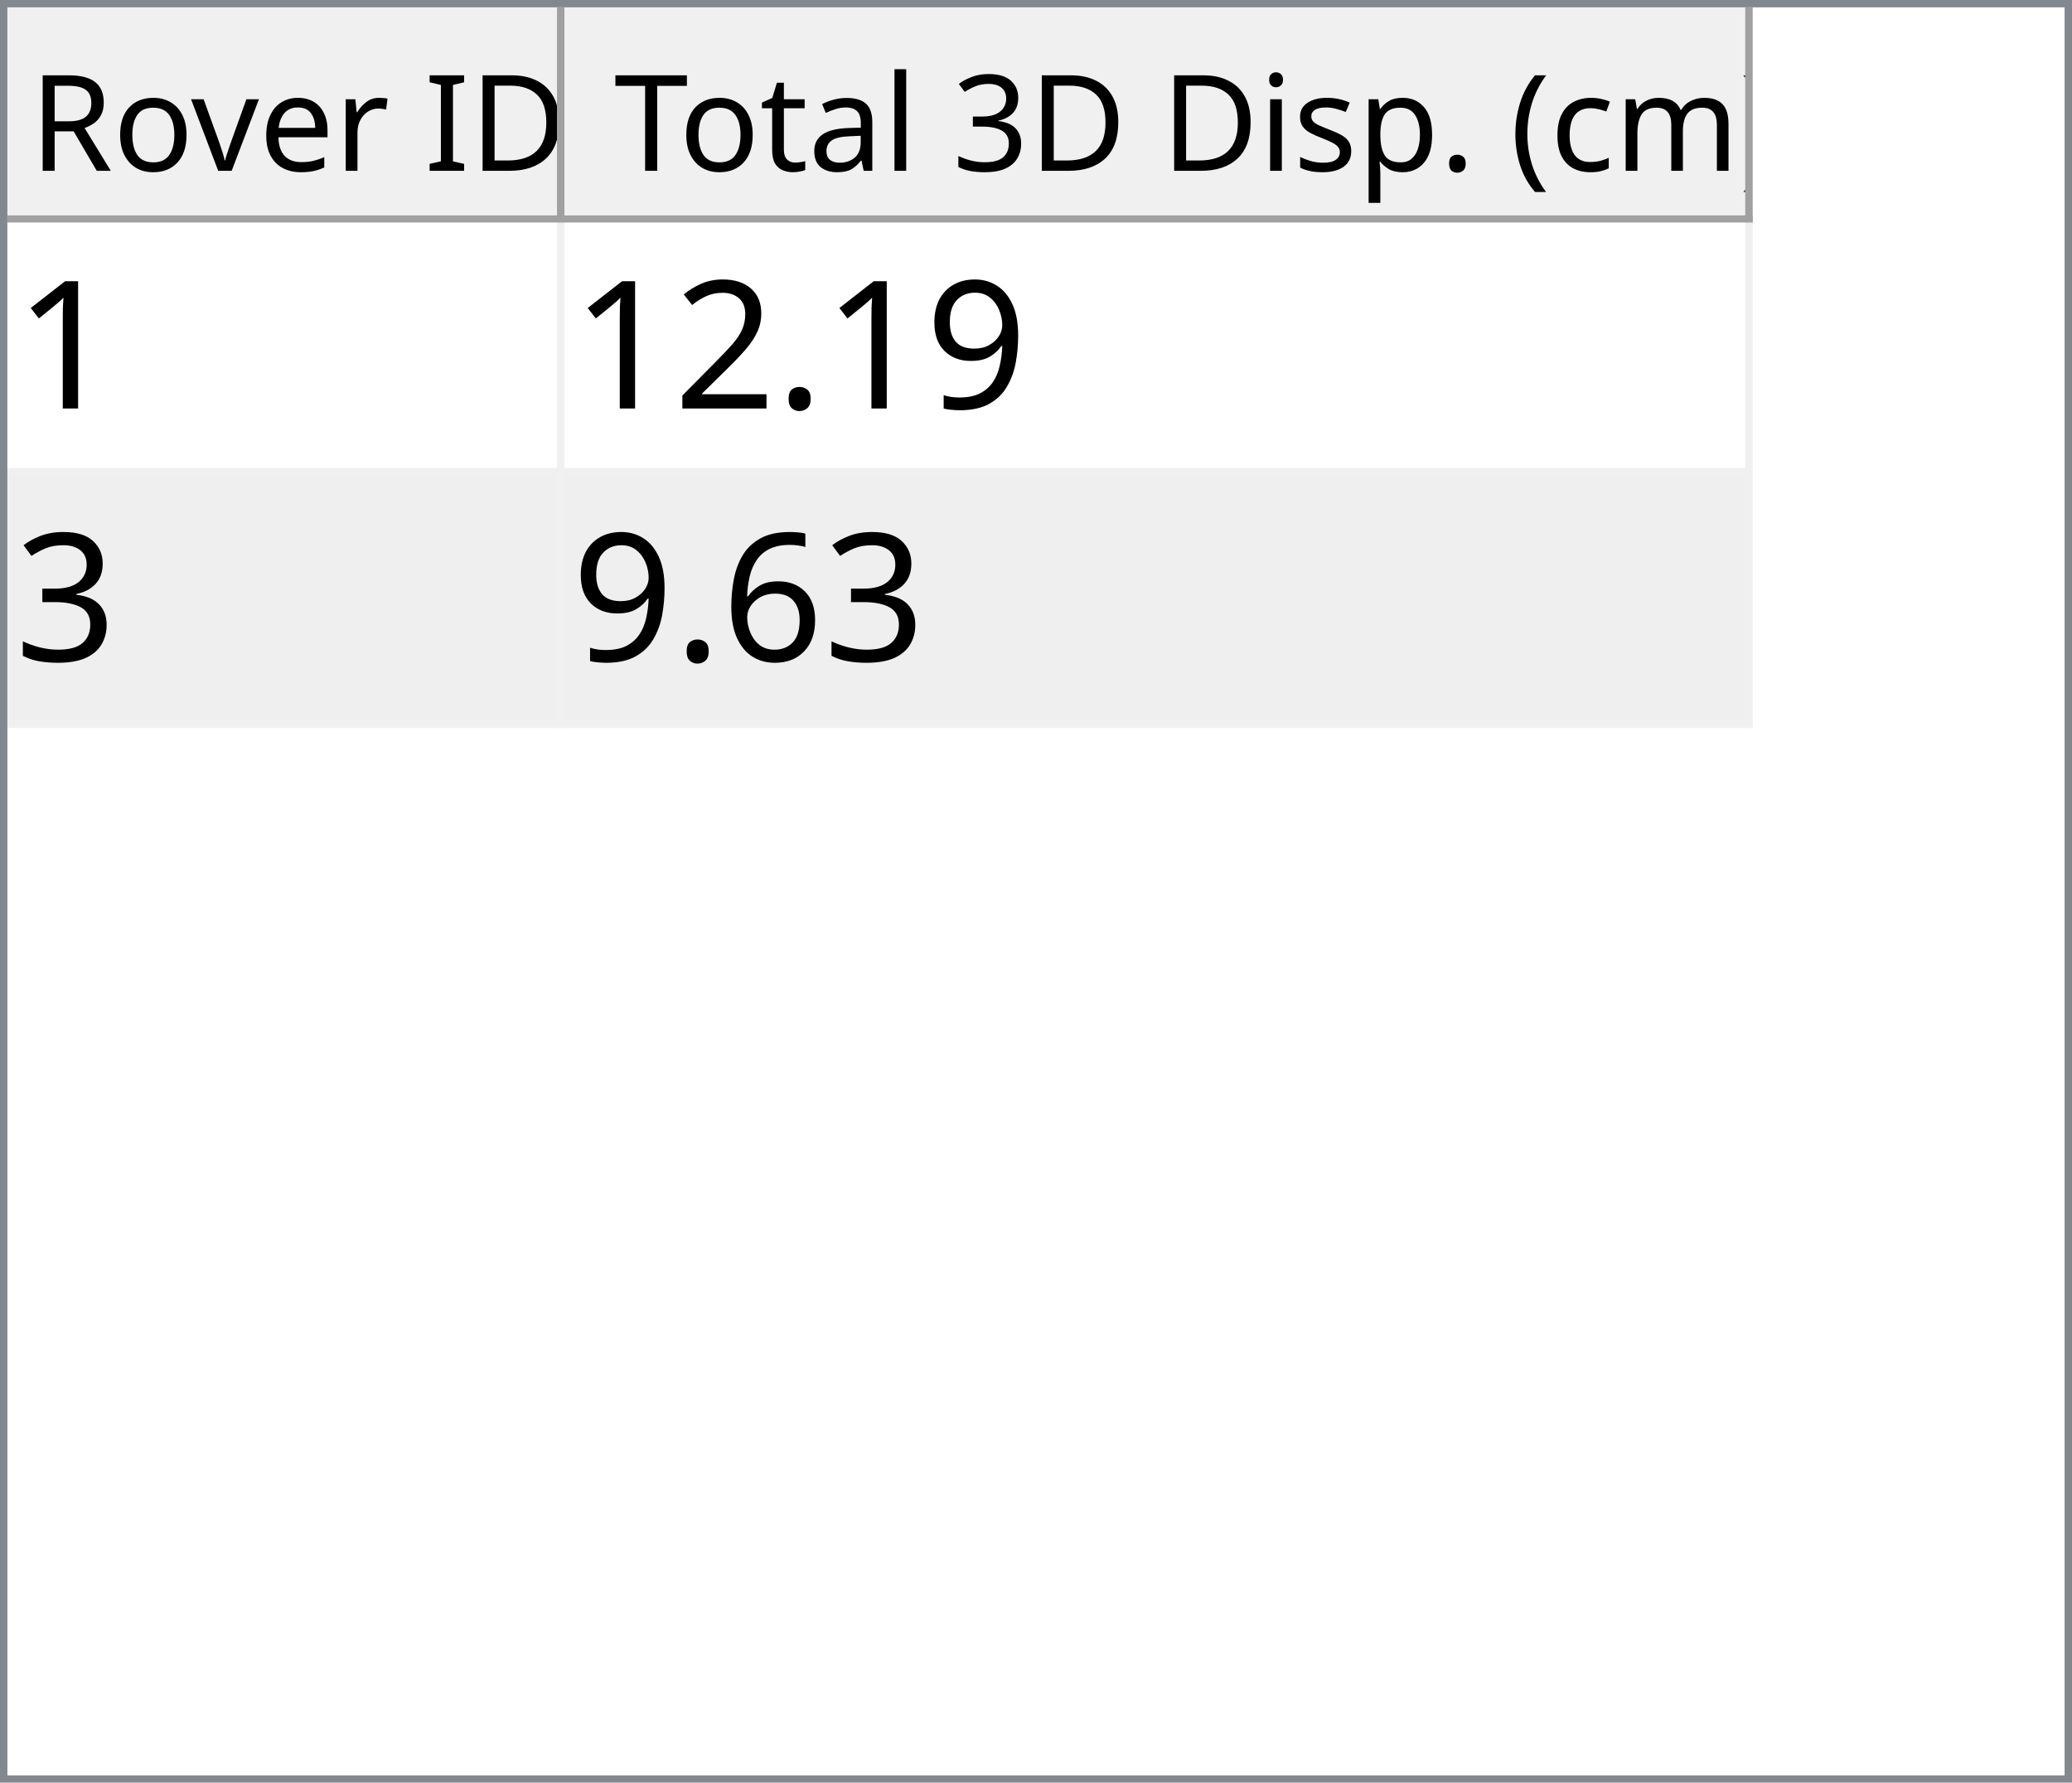
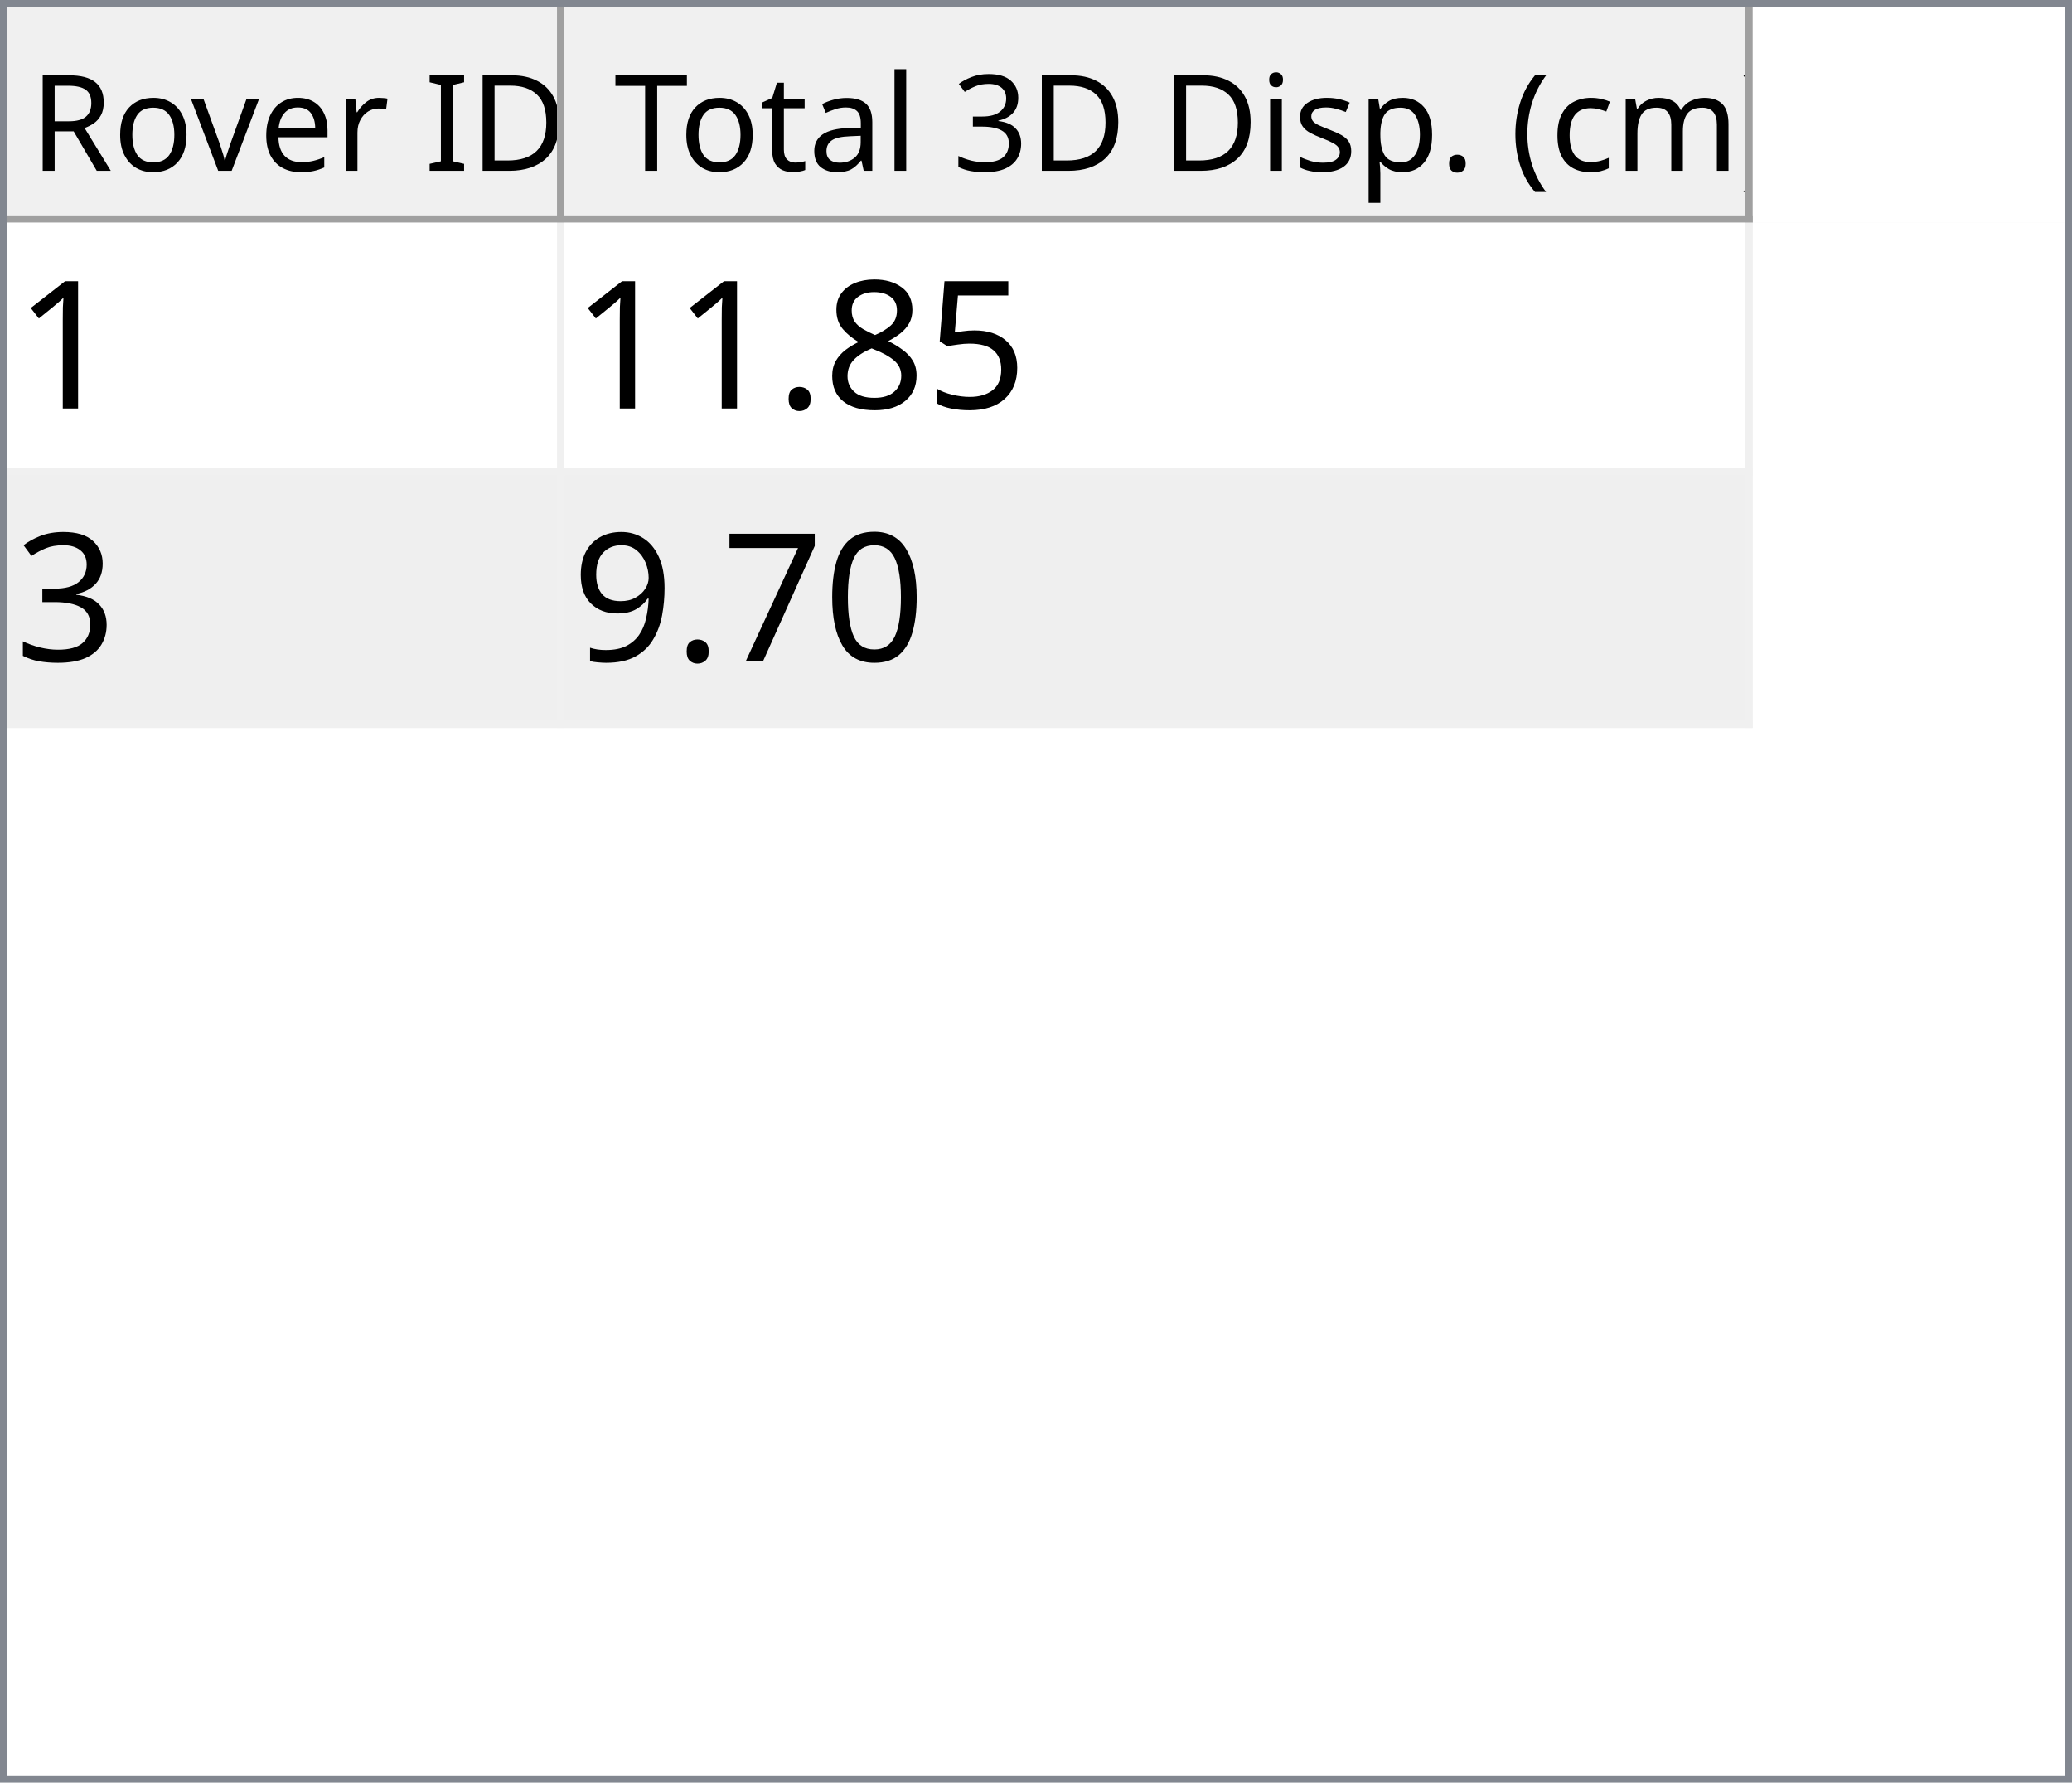
<svg xmlns="http://www.w3.org/2000/svg" style="fill-opacity:1; color-rendering:auto; color-interpolation:auto; text-rendering:auto; stroke:black; stroke-linecap:square; stroke-miterlimit:10; shape-rendering:auto; stroke-opacity:1; fill:black; stroke-dasharray:none; font-weight:normal; stroke-width:1; font-family:'Dialog'; font-style:normal; stroke-linejoin:miter; font-size:12px; stroke-dashoffset:0; image-rendering:auto;" width="279" height="240">
  <defs id="genericDefs" />
  <g>
    <defs id="defs1">
      <clipPath clipPathUnits="userSpaceOnUse" id="clipPath1">
        <path d="M0 0 L279 0 L279 240 L0 240 L0 0 Z" />
      </clipPath>
      <clipPath clipPathUnits="userSpaceOnUse" id="clipPath2">
        <path d="M0 0 L0 240 L279 240 L279 0 Z" />
      </clipPath>
      <clipPath clipPathUnits="userSpaceOnUse" id="clipPath3">
        <path d="M0 0 L0 29 L277 29 L277 0 Z" />
      </clipPath>
      <clipPath clipPathUnits="userSpaceOnUse" id="clipPath4">
        <path d="M0 0 L0 29 L75 29 L75 0 Z" />
      </clipPath>
      <clipPath clipPathUnits="userSpaceOnUse" id="clipPath5">
        <path d="M1 1 L1 28 L74 28 L74 1 Z" />
      </clipPath>
      <clipPath clipPathUnits="userSpaceOnUse" id="clipPath6">
        <path d="M0 0 L0 27 L73 27 L73 0 Z" />
      </clipPath>
      <clipPath clipPathUnits="userSpaceOnUse" id="clipPath7">
        <path d="M-0.5 -0.5 L-0.5 28.5 L74.5 28.5 L74.5 -0.5 Z" />
      </clipPath>
      <clipPath clipPathUnits="userSpaceOnUse" id="clipPath8">
        <path d="M0 0 L0 29 L160 29 L160 0 Z" />
      </clipPath>
      <clipPath clipPathUnits="userSpaceOnUse" id="clipPath9">
        <path d="M1 1 L1 28 L159 28 L159 1 Z" />
      </clipPath>
      <clipPath clipPathUnits="userSpaceOnUse" id="clipPath10">
        <path d="M0 0 L0 27 L158 27 L158 0 Z" />
      </clipPath>
      <clipPath clipPathUnits="userSpaceOnUse" id="clipPath11">
        <path d="M-0.5 -0.5 L-0.5 28.5 L159.5 28.5 L159.5 -0.5 Z" />
      </clipPath>
      <clipPath clipPathUnits="userSpaceOnUse" id="clipPath12">
        <path d="M0 0 L0 209 L277 209 L277 0 Z" />
      </clipPath>
      <clipPath clipPathUnits="userSpaceOnUse" id="clipPath13">
        <path d="M0 0 L0 68 L235 68 L235 0 Z" />
      </clipPath>
      <clipPath clipPathUnits="userSpaceOnUse" id="clipPath14">
        <path d="M-0.5 -0.5 L-0.5 67.5 L234.5 67.5 L234.5 -0.5 Z" />
      </clipPath>
      <clipPath clipPathUnits="userSpaceOnUse" id="clipPath15">
        <path d="M0 0 L0 33 L74 33 L74 0 Z" />
      </clipPath>
      <clipPath clipPathUnits="userSpaceOnUse" id="clipPath16">
        <path d="M0 0 L0 33 L159 33 L159 0 Z" />
      </clipPath>
      <font horiz-adv-x="64.551" id="font1">
        <font-face ascent="107.91" descent="25.098" units-per-em="100" style="font-style:normal; font-family:Segoe UI; font-weight:normal;" />
        <missing-glyph horiz-adv-x="64.551" d="M8.109 0 L8.109 68.266 L56.453 68.266 L56.453 0 L8.109 0 ZM15.328 7.234 L49.219 7.234 L49.219 61.031 L15.328 61.031 L15.328 7.234 Z" />
        <glyph unicode="D" horiz-adv-x="70.117" d="M9.188 0 L9.188 70.016 L28.516 70.016 Q65.531 70.016 65.531 35.891 Q65.531 19.672 55.25 9.836 Q44.969 0 27.734 0 L9.188 0 ZM17.391 62.594 L17.391 7.422 L27.828 7.422 Q41.609 7.422 49.273 14.797 Q56.938 22.172 56.938 35.688 Q56.938 62.594 28.328 62.594 L17.391 62.594 Z" />
        <glyph unicode="I" horiz-adv-x="26.611" d="M17.391 0 L9.188 0 L9.188 70.016 L17.391 70.016 L17.391 0 Z" />
        <glyph unicode=" " horiz-adv-x="27.393" d="" />
        <glyph unicode="r" horiz-adv-x="34.766" d="M34.188 41.891 Q32.078 43.5 28.125 43.5 Q23 43.5 19.555 38.672 Q16.109 33.844 16.109 25.484 L16.109 0 L8.109 0 L8.109 50 L16.109 50 L16.109 39.703 L16.312 39.703 Q18.016 44.969 21.531 47.922 Q25.047 50.875 29.391 50.875 Q32.516 50.875 34.188 50.203 L34.188 41.891 Z" />
        <glyph unicode="e" horiz-adv-x="52.295" d="M48.297 23 L12.984 23 Q13.188 14.656 17.484 10.109 Q21.781 5.562 29.297 5.562 Q37.75 5.562 44.828 11.141 L44.828 3.609 Q38.234 -1.172 27.391 -1.172 Q16.797 -1.172 10.742 5.641 Q4.688 12.453 4.688 24.812 Q4.688 36.469 11.305 43.82 Q17.922 51.172 27.734 51.172 Q37.547 51.172 42.922 44.828 Q48.297 38.484 48.297 27.203 L48.297 23 ZM40.094 29.781 Q40.047 36.719 36.75 40.578 Q33.453 44.438 27.594 44.438 Q21.922 44.438 17.969 40.383 Q14.016 36.328 13.094 29.781 L40.094 29.781 Z" />
        <glyph unicode="v" horiz-adv-x="47.9" d="M47.406 50 L27.484 0 L19.625 0 L0.688 50 L9.469 50 L22.172 13.672 Q23.578 9.672 23.922 6.688 L24.125 6.688 Q24.609 10.453 25.688 13.484 L38.969 50 L47.406 50 Z" />
        <glyph unicode="o" horiz-adv-x="58.594" d="M29 -1.172 Q17.922 -1.172 11.305 5.836 Q4.688 12.844 4.688 24.422 Q4.688 37.016 11.57 44.094 Q18.453 51.172 30.172 51.172 Q41.359 51.172 47.633 44.289 Q53.906 37.406 53.906 25.203 Q53.906 13.234 47.141 6.031 Q40.375 -1.172 29 -1.172 ZM29.594 44.438 Q21.875 44.438 17.383 39.188 Q12.891 33.938 12.891 24.703 Q12.891 15.828 17.43 10.695 Q21.969 5.562 29.594 5.562 Q37.359 5.562 41.531 10.594 Q45.703 15.625 45.703 24.906 Q45.703 34.281 41.531 39.359 Q37.359 44.438 29.594 44.438 Z" />
        <glyph unicode="R" horiz-adv-x="59.814" d="M59.375 0 L49.609 0 L37.891 19.625 Q36.281 22.359 34.766 24.289 Q33.25 26.219 31.664 27.438 Q30.078 28.656 28.25 29.219 Q26.422 29.781 24.125 29.781 L17.391 29.781 L17.391 0 L9.188 0 L9.188 70.016 L30.078 70.016 Q34.672 70.016 38.555 68.867 Q42.438 67.719 45.289 65.375 Q48.141 63.031 49.758 59.547 Q51.375 56.062 51.375 51.375 Q51.375 47.703 50.273 44.656 Q49.172 41.609 47.148 39.211 Q45.125 36.812 42.266 35.133 Q39.406 33.453 35.844 32.516 L35.844 32.328 Q37.594 31.547 38.891 30.547 Q40.188 29.547 41.359 28.18 Q42.531 26.812 43.68 25.078 Q44.828 23.344 46.234 21.047 L59.375 0 ZM17.391 62.594 L17.391 37.203 L28.516 37.203 Q31.594 37.203 34.203 38.133 Q36.812 39.062 38.719 40.797 Q40.625 42.531 41.703 45.047 Q42.781 47.562 42.781 50.688 Q42.781 56.297 39.141 59.445 Q35.5 62.594 28.609 62.594 L17.391 62.594 Z" />
        <glyph unicode=")" horiz-adv-x="30.176" d="M8.297 -15.922 L1.172 -15.922 Q16.406 2.344 16.406 26.812 Q16.406 51.469 1.078 70.016 L8.297 70.016 Q23.531 52.156 23.531 26.703 Q23.531 1.375 8.297 -15.922 Z" />
        <glyph unicode="m" horiz-adv-x="86.133" d="M79.109 0 L71.094 0 L71.094 28.719 Q71.094 37.016 68.531 40.727 Q65.969 44.438 59.906 44.438 Q54.781 44.438 51.195 39.75 Q47.609 35.062 47.609 28.516 L47.609 0 L39.594 0 L39.594 29.688 Q39.594 44.438 28.219 44.438 Q22.953 44.438 19.531 40.016 Q16.109 35.594 16.109 28.516 L16.109 0 L8.109 0 L8.109 50 L16.109 50 L16.109 42.094 L16.312 42.094 Q21.625 51.172 31.844 51.172 Q36.969 51.172 40.773 48.312 Q44.578 45.453 46 40.828 Q51.562 51.172 62.594 51.172 Q79.109 51.172 79.109 30.812 L79.109 0 Z" />
        <glyph unicode="c" horiz-adv-x="46.191" d="M42.188 2.297 Q36.422 -1.172 28.516 -1.172 Q17.828 -1.172 11.258 5.789 Q4.688 12.75 4.688 23.828 Q4.688 36.188 11.766 43.68 Q18.844 51.172 30.672 51.172 Q37.25 51.172 42.281 48.734 L42.281 40.531 Q36.719 44.438 30.375 44.438 Q22.703 44.438 17.797 38.945 Q12.891 33.453 12.891 24.516 Q12.891 15.719 17.508 10.641 Q22.125 5.562 29.891 5.562 Q36.422 5.562 42.188 9.906 L42.188 2.297 Z" />
        <glyph unicode="(" horiz-adv-x="30.176" d="M29.109 -15.922 L21.969 -15.922 Q6.844 1.375 6.844 26.703 Q6.844 52.156 21.969 70.016 L29.203 70.016 Q13.875 51.469 13.875 26.812 Q13.875 2.344 29.109 -15.922 Z" />
        <glyph unicode="." horiz-adv-x="21.68" d="M10.891 -1.078 Q8.641 -1.078 7.055 0.539 Q5.469 2.156 5.469 4.391 Q5.469 6.641 7.055 8.273 Q8.641 9.906 10.891 9.906 Q13.188 9.906 14.797 8.273 Q16.406 6.641 16.406 4.391 Q16.406 2.156 14.797 0.539 Q13.188 -1.078 10.891 -1.078 Z" />
        <glyph unicode="p" horiz-adv-x="58.789" d="M16.312 7.234 L16.109 7.234 L16.109 -23 L8.109 -23 L8.109 50 L16.109 50 L16.109 41.219 L16.312 41.219 Q22.219 51.172 33.594 51.172 Q43.266 51.172 48.688 44.461 Q54.109 37.75 54.109 26.469 Q54.109 13.922 48 6.375 Q41.891 -1.172 31.297 -1.172 Q21.578 -1.172 16.312 7.234 ZM16.109 27.391 L16.109 20.406 Q16.109 14.203 20.141 9.883 Q24.172 5.562 30.375 5.562 Q37.641 5.562 41.773 11.133 Q45.906 16.703 45.906 26.609 Q45.906 34.969 42.047 39.703 Q38.188 44.438 31.594 44.438 Q24.609 44.438 20.359 39.578 Q16.109 34.719 16.109 27.391 Z" />
        <glyph unicode="s" horiz-adv-x="42.432" d="M5.078 1.812 L5.078 10.406 Q11.625 5.562 19.484 5.562 Q30.031 5.562 30.031 12.594 Q30.031 14.594 29.125 15.992 Q28.219 17.391 26.68 18.461 Q25.141 19.531 23.07 20.383 Q21 21.234 18.609 22.172 Q15.281 23.484 12.766 24.828 Q10.25 26.172 8.57 27.859 Q6.891 29.547 6.031 31.695 Q5.172 33.844 5.172 36.719 Q5.172 40.234 6.789 42.945 Q8.406 45.656 11.086 47.484 Q13.766 49.312 17.211 50.242 Q20.656 51.172 24.312 51.172 Q30.812 51.172 35.938 48.922 L35.938 40.828 Q30.422 44.438 23.25 44.438 Q21 44.438 19.195 43.922 Q17.391 43.406 16.094 42.477 Q14.797 41.547 14.086 40.258 Q13.375 38.969 13.375 37.406 Q13.375 35.453 14.086 34.133 Q14.797 32.812 16.164 31.789 Q17.531 30.766 19.484 29.938 Q21.438 29.109 23.922 28.125 Q27.25 26.859 29.883 25.516 Q32.516 24.172 34.375 22.484 Q36.234 20.797 37.234 18.602 Q38.234 16.406 38.234 13.375 Q38.234 9.672 36.602 6.938 Q34.969 4.203 32.234 2.398 Q29.5 0.594 25.93 -0.289 Q22.359 -1.172 18.453 -1.172 Q10.75 -1.172 5.078 1.812 Z" />
        <glyph unicode="i" horiz-adv-x="24.219" d="M12.203 62.703 Q10.062 62.703 8.547 64.164 Q7.031 65.625 7.031 67.875 Q7.031 70.125 8.547 71.609 Q10.062 73.094 12.203 73.094 Q14.406 73.094 15.945 71.609 Q17.484 70.125 17.484 67.875 Q17.484 65.719 15.945 64.211 Q14.406 62.703 12.203 62.703 ZM16.109 0 L8.109 0 L8.109 50 L16.109 50 L16.109 0 Z" />
        <glyph unicode="3" horiz-adv-x="53.906" d="M46.531 19.828 Q46.531 15.094 44.75 11.211 Q42.969 7.328 39.719 4.57 Q36.469 1.812 31.93 0.297 Q27.391 -1.219 21.922 -1.219 Q11.922 -1.219 6 2.594 L6 11.188 Q13.094 5.609 22.219 5.609 Q25.875 5.609 28.828 6.539 Q31.781 7.469 33.906 9.227 Q36.031 10.984 37.18 13.477 Q38.328 15.969 38.328 19.094 Q38.328 32.812 18.797 32.812 L12.984 32.812 L12.984 39.594 L18.5 39.594 Q35.797 39.594 35.797 52.484 Q35.797 64.406 22.609 64.406 Q15.188 64.406 8.688 59.422 L8.688 67.188 Q15.375 71.188 24.609 71.188 Q29 71.188 32.57 69.969 Q36.141 68.75 38.68 66.555 Q41.219 64.359 42.609 61.281 Q44 58.203 44 54.5 Q44 40.672 30.031 36.719 L30.031 36.531 Q33.594 36.141 36.625 34.797 Q39.656 33.453 41.852 31.305 Q44.047 29.156 45.289 26.25 Q46.531 23.344 46.531 19.828 Z" />
        <glyph unicode="l" horiz-adv-x="24.219" d="M16.109 0 L8.109 0 L8.109 74.031 L16.109 74.031 L16.109 0 Z" />
        <glyph unicode="a" horiz-adv-x="50.879" d="M43.891 0 L35.891 0 L35.891 7.812 L35.688 7.812 Q30.469 -1.172 20.312 -1.172 Q12.844 -1.172 8.617 2.781 Q4.391 6.734 4.391 13.281 Q4.391 27.297 20.906 29.594 L35.891 31.688 Q35.891 44.438 25.594 44.438 Q16.547 44.438 9.281 38.281 L9.281 46.484 Q16.656 51.172 26.266 51.172 Q43.891 51.172 43.891 32.516 L43.891 0 ZM35.891 25.297 L23.828 23.641 Q18.266 22.859 15.43 20.875 Q12.594 18.891 12.594 13.875 Q12.594 10.203 15.211 7.883 Q17.828 5.562 22.172 5.562 Q28.125 5.562 32.008 9.742 Q35.891 13.922 35.891 20.312 L35.891 25.297 Z" />
        <glyph unicode="t" horiz-adv-x="33.887" d="M31.297 0.484 Q28.469 -1.078 23.828 -1.078 Q10.688 -1.078 10.688 13.578 L10.688 43.172 L2.094 43.172 L2.094 50 L10.688 50 L10.688 62.203 L18.703 64.797 L18.703 50 L31.297 50 L31.297 43.172 L18.703 43.172 L18.703 14.984 Q18.703 9.969 20.414 7.82 Q22.125 5.672 26.078 5.672 Q29.109 5.672 31.297 7.328 L31.297 0.484 Z" />
        <glyph unicode="T" horiz-adv-x="52.393" d="M50.594 62.594 L30.375 62.594 L30.375 0 L22.172 0 L22.172 62.594 L2 62.594 L2 70.016 L50.594 70.016 L50.594 62.594 Z" />
      </font>
      <font horiz-adv-x="75.0" id="font2">
        <font-face ascent="100.537" descent="21.973" units-per-em="100" style="font-style:normal; font-family:sans-serif; font-weight:normal;" />
        <missing-glyph horiz-adv-x="75.0" d="M12.5 0 L12.5 62.5 L62.5 62.5 L62.5 0 L12.5 0 ZM14.062 1.562 L60.938 1.562 L60.938 60.938 L14.062 60.938 L14.062 1.562 Z" />
        <glyph unicode="1" horiz-adv-x="55.615" d="M37.25 0 L28.469 0 L28.469 56 Q25.297 52.984 20.141 49.953 Q14.984 46.922 10.891 45.406 L10.891 53.906 Q18.266 57.375 23.781 62.305 Q29.297 67.234 31.594 71.875 L37.25 71.875 L37.25 0 Z" />
+         <glyph unicode="5" horiz-adv-x="55.615" d="M4.156 18.75 L13.375 19.531 Q14.406 12.797 18.141 9.398 Q21.875 6 27.156 6 Q33.5 6 37.891 10.789 Q42.281 15.578 42.281 23.484 Q42.281 31 38.062 35.352 Q33.844 39.703 27 39.703 Q22.75 39.703 19.336 37.773 Q15.922 35.844 13.969 32.766 L5.719 33.844 L12.641 70.609 L48.25 70.609 L48.25 62.203 L19.672 62.203 L15.828 42.969 Q22.266 47.469 29.344 47.469 Q38.719 47.469 45.164 40.969 Q51.609 34.469 51.609 24.266 Q51.609 14.547 45.953 7.469 Q39.062 -1.219 27.156 -1.219 Q17.391 -1.219 11.211 4.25 Q5.031 9.719 4.156 18.75 Z" />
+         <glyph unicode="8" horiz-adv-x="55.615" d="M17.672 38.812 Q12.203 40.828 9.57 44.539 Q6.938 48.25 6.938 53.422 Q6.938 61.234 12.555 66.555 Q18.172 71.875 27.484 71.875 Q36.859 71.875 42.578 66.43 Q48.297 60.984 48.297 53.172 Q48.297 48.188 45.68 44.508 Q43.062 40.828 37.75 38.812 Q44.344 36.672 47.781 31.883 Q51.219 27.094 51.219 20.453 Q51.219 11.281 44.727 5.031 Q38.234 -1.219 27.641 -1.219 Q17.047 -1.219 10.547 5.055 Q4.047 11.328 4.047 20.703 Q4.047 27.688 7.594 32.398 Q11.141 37.109 17.672 38.812 ZM15.922 53.719 Q15.922 48.641 19.195 45.414 Q22.469 42.188 27.688 42.188 Q32.766 42.188 36.016 45.383 Q39.266 48.578 39.266 53.219 Q39.266 58.062 35.914 61.359 Q32.562 64.656 27.594 64.656 Q22.562 64.656 19.242 61.43 Q15.922 58.203 15.922 53.719 ZM13.094 20.656 Q13.094 16.891 14.875 13.375 Q16.656 9.859 20.172 7.93 Q23.688 6 27.734 6 Q34.031 6 38.133 10.055 Q42.234 14.109 42.234 20.359 Q42.234 26.703 38.016 30.859 Q33.797 35.016 27.438 35.016 Q21.234 35.016 17.164 30.914 Q13.094 26.812 13.094 20.656 Z" />
+         <glyph unicode="." horiz-adv-x="27.783" d="M9.078 0 L9.078 10.016 L19.094 10.016 L19.094 0 L9.078 0 Z" />
+         <glyph unicode="3" horiz-adv-x="55.615" d="M4.203 18.891 L12.984 20.062 Q14.5 12.594 18.141 9.297 Q21.781 6 27 6 Q33.203 6 37.477 10.297 Q41.75 14.594 41.75 20.953 Q41.75 27 37.797 30.93 Q33.844 34.859 27.734 34.859 Q25.25 34.859 21.531 33.891 L22.516 41.609 Q23.391 41.5 23.922 41.5 Q29.547 41.5 34.039 44.43 Q38.531 47.359 38.531 53.469 Q38.531 58.297 35.258 61.477 Q31.984 64.656 26.812 64.656 Q21.688 64.656 18.266 61.43 Q14.844 58.203 13.875 51.766 L5.078 53.328 Q6.688 62.156 12.398 67.016 Q18.109 71.875 26.609 71.875 Q32.469 71.875 37.398 69.359 Q42.328 66.844 44.945 62.5 Q47.562 58.156 47.562 53.266 Q47.562 48.641 45.07 44.828 Q42.578 41.016 37.703 38.766 Q44.047 37.312 47.562 32.695 Q51.078 28.078 51.078 21.141 Q51.078 11.766 44.242 5.25 Q37.406 -1.266 26.953 -1.266 Q17.531 -1.266 11.305 4.352 Q5.078 9.969 4.203 18.891 Z" />
+         <glyph unicode="0" horiz-adv-x="55.615" d="M4.156 35.297 Q4.156 48 6.766 55.742 Q9.375 63.484 14.523 67.68 Q19.672 71.875 27.484 71.875 Q33.25 71.875 37.594 69.555 Q41.938 67.234 44.773 62.867 Q47.609 58.5 49.219 52.227 Q50.828 45.953 50.828 35.297 Q50.828 22.703 48.242 14.969 Q45.656 7.234 40.508 3.008 Q35.359 -1.219 27.484 -1.219 Q17.141 -1.219 11.234 6.203 Q4.156 15.141 4.156 35.297 ZM13.188 35.297 Q13.188 17.672 17.312 11.836 Q21.438 6 27.484 6 Q33.547 6 37.672 11.859 Q41.797 17.719 41.797 35.297 Q41.797 52.984 37.672 58.789 Q33.547 64.594 27.391 64.594 Q21.344 64.594 17.719 59.469 Q13.188 52.938 13.188 35.297 Z" />
+         <glyph unicode="7" horiz-adv-x="55.615" d="M4.734 62.203 L4.734 70.656 L51.078 70.656 L51.078 63.812 Q44.234 56.547 37.523 44.484 Q30.812 32.422 27.156 19.672 Q24.516 10.688 23.781 0 L14.75 0 Q14.891 8.453 18.062 20.414 Q21.234 32.375 27.172 43.484 Q33.109 54.594 39.797 62.203 L4.734 62.203 Z" />
        <glyph unicode="9" horiz-adv-x="55.615" d="M5.469 16.547 L13.922 17.328 Q14.984 11.375 18.016 8.688 Q21.047 6 25.781 6 Q29.828 6 32.883 7.859 Q35.938 9.719 37.891 12.82 Q39.844 15.922 41.164 21.195 Q42.484 26.469 42.484 31.938 Q42.484 32.516 42.438 33.688 Q39.797 29.5 35.234 26.883 Q30.672 24.266 25.344 24.266 Q16.453 24.266 10.305 30.711 Q4.156 37.156 4.156 47.703 Q4.156 58.594 10.578 65.234 Q17 71.875 26.656 71.875 Q33.641 71.875 39.43 68.117 Q45.219 64.359 48.219 57.398 Q51.219 50.438 51.219 37.25 Q51.219 23.531 48.242 15.406 Q45.266 7.281 39.383 3.031 Q33.5 -1.219 25.594 -1.219 Q17.188 -1.219 11.867 3.445 Q6.547 8.109 5.469 16.547 ZM41.453 48.141 Q41.453 55.719 37.43 60.156 Q33.406 64.594 27.734 64.594 Q21.875 64.594 17.531 59.812 Q13.188 55.031 13.188 47.406 Q13.188 40.578 17.312 36.305 Q21.438 32.031 27.484 32.031 Q33.594 32.031 37.523 36.305 Q41.453 40.578 41.453 48.141 Z" />
-         <glyph unicode="." horiz-adv-x="27.783" d="M9.078 0 L9.078 10.016 L19.094 10.016 L19.094 0 L9.078 0 Z" />
-         <glyph unicode="2" horiz-adv-x="55.615" d="M50.344 8.453 L50.344 0 L3.031 0 Q2.938 3.172 4.047 6.109 Q5.859 10.938 9.836 15.625 Q13.812 20.312 21.344 26.469 Q33.016 36.031 37.117 41.625 Q41.219 47.219 41.219 52.203 Q41.219 57.422 37.477 61.008 Q33.734 64.594 27.734 64.594 Q21.391 64.594 17.578 60.789 Q13.766 56.984 13.719 50.25 L4.688 51.172 Q5.609 61.281 11.664 66.578 Q17.719 71.875 27.938 71.875 Q38.234 71.875 44.242 66.164 Q50.25 60.453 50.25 52 Q50.25 47.703 48.492 43.555 Q46.734 39.406 42.656 34.812 Q38.578 30.219 29.109 22.219 Q21.188 15.578 18.945 13.211 Q16.703 10.844 15.234 8.453 L50.344 8.453 Z" />
-         <glyph unicode="3" horiz-adv-x="55.615" d="M4.203 18.891 L12.984 20.062 Q14.5 12.594 18.141 9.297 Q21.781 6 27 6 Q33.203 6 37.477 10.297 Q41.75 14.594 41.75 20.953 Q41.75 27 37.797 30.93 Q33.844 34.859 27.734 34.859 Q25.25 34.859 21.531 33.891 L22.516 41.609 Q23.391 41.5 23.922 41.5 Q29.547 41.5 34.039 44.43 Q38.531 47.359 38.531 53.469 Q38.531 58.297 35.258 61.477 Q31.984 64.656 26.812 64.656 Q21.688 64.656 18.266 61.43 Q14.844 58.203 13.875 51.766 L5.078 53.328 Q6.688 62.156 12.398 67.016 Q18.109 71.875 26.609 71.875 Q32.469 71.875 37.398 69.359 Q42.328 66.844 44.945 62.5 Q47.562 58.156 47.562 53.266 Q47.562 48.641 45.07 44.828 Q42.578 41.016 37.703 38.766 Q44.047 37.312 47.562 32.695 Q51.078 28.078 51.078 21.141 Q51.078 11.766 44.242 5.25 Q37.406 -1.266 26.953 -1.266 Q17.531 -1.266 11.305 4.352 Q5.078 9.969 4.203 18.891 Z" />
-         <glyph unicode="6" horiz-adv-x="55.615" d="M49.75 54.047 L41.016 53.375 Q39.844 58.547 37.703 60.891 Q34.125 64.656 28.906 64.656 Q24.703 64.656 21.531 62.312 Q17.391 59.281 14.992 53.469 Q12.594 47.656 12.5 36.922 Q15.672 41.75 20.266 44.094 Q24.859 46.438 29.891 46.438 Q38.672 46.438 44.852 39.969 Q51.031 33.5 51.031 23.25 Q51.031 16.5 48.125 10.719 Q45.219 4.938 40.141 1.859 Q35.062 -1.219 28.609 -1.219 Q17.625 -1.219 10.695 6.859 Q3.766 14.938 3.766 33.5 Q3.766 54.25 11.422 63.672 Q18.109 71.875 29.438 71.875 Q37.891 71.875 43.289 67.141 Q48.688 62.406 49.75 54.047 ZM13.875 23.188 Q13.875 18.656 15.797 14.508 Q17.719 10.359 21.188 8.18 Q24.656 6 28.469 6 Q34.031 6 38.039 10.492 Q42.047 14.984 42.047 22.703 Q42.047 30.125 38.086 34.398 Q34.125 38.672 28.125 38.672 Q22.172 38.672 18.023 34.398 Q13.875 30.125 13.875 23.188 Z" />
      </font>
    </defs>
    <g style="fill:white; stroke:white;">
      <rect x="0" y="0" width="279" style="clip-path:url(#clipPath1); stroke:none;" height="240" />
    </g>
    <g style="fill:white; text-rendering:optimizeSpeed; color-rendering:optimizeSpeed; image-rendering:optimizeSpeed; shape-rendering:crispEdges; stroke:white; color-interpolation:sRGB;">
      <rect x="0" width="279" height="240" y="0" style="stroke:none;" />
      <path style="stroke:none;" d="M0 240 L279 240 L279 0 L0 0 Z" />
    </g>
    <g style="fill:rgb(240,240,240); font-size:18px; font-family:'Segoe UI'; stroke:rgb(240,240,240);">
      <rect x="0" y="0" width="279" style="clip-path:url(#clipPath2); stroke:none;" height="240" />
    </g>
    <g style="fill:rgb(130,135,144); font-size:18px; font-family:'Segoe UI'; stroke:rgb(130,135,144);">
      <path d="M0 0 L279 0 L279 240 L0 240 L0 0 ZM1 1 L278 1 L278 239 L1 239 L1 1 Z" style="fill-rule:evenodd; clip-path:url(#clipPath2); stroke:none;" />
    </g>
    <g style="fill:white; font-size:18px; font-family:'Segoe UI'; stroke:white;" transform="translate(1,1)">
      <rect x="0" y="0" width="277" style="clip-path:url(#clipPath3); stroke:none;" height="29" />
    </g>
    <g style="fill:rgb(240,240,240); font-size:18px; font-family:'Segoe UI'; stroke:rgb(240,240,240);" transform="translate(1,1)">
      <rect x="0" y="0" width="75" style="clip-path:url(#clipPath4); stroke:none;" height="29" />
    </g>
    <g style="font-family:'Segoe UI'; font-size:18px;" transform="translate(2,2)">
      <text x="2" xml:space="preserve" y="21" style="clip-path:url(#clipPath6); stroke:none;">Rover ID</text>
    </g>
    <g transform="translate(1.5,1.5)" style="fill:rgb(160,160,160); font-size:18px; font-family:'Segoe UI'; stroke:rgb(160,160,160); stroke-linejoin:bevel;">
      <line x1="74" x2="74" y1="0" style="fill:none; clip-path:url(#clipPath7);" y2="28" />
    </g>
    <g transform="matrix(1,0,0,1,1,1) translate(0.5,0.5)" style="fill:rgb(160,160,160); font-size:18px; font-family:'Segoe UI'; stroke:rgb(160,160,160); stroke-linejoin:bevel;">
      <line x1="0" x2="74" y1="28" style="fill:none; clip-path:url(#clipPath7);" y2="28" />
    </g>
    <g style="fill:rgb(240,240,240); font-size:18px; font-family:'Segoe UI'; stroke:rgb(240,240,240);" transform="translate(76,1)">
      <rect x="0" y="0" width="160" style="clip-path:url(#clipPath8); stroke:none;" height="29" />
    </g>
    <g style="font-family:'Segoe UI'; font-size:18px;" transform="translate(77,2)">
      <text x="1" xml:space="preserve" y="21" style="clip-path:url(#clipPath10); stroke:none;"> Total 3D Disp. (cm)</text>
    </g>
    <g transform="translate(76.5,1.5)" style="fill:rgb(160,160,160); font-size:18px; font-family:'Segoe UI'; stroke:rgb(160,160,160); stroke-linejoin:bevel;">
      <line x1="159" x2="159" y1="0" style="fill:none; clip-path:url(#clipPath11);" y2="28" />
    </g>
    <g transform="matrix(1,0,0,1,76,1) translate(0.5,0.5)" style="fill:rgb(160,160,160); font-size:18px; font-family:'Segoe UI'; stroke:rgb(160,160,160); stroke-linejoin:bevel;">
      <line x1="0" x2="159" y1="28" style="fill:none; clip-path:url(#clipPath11);" y2="28" />
    </g>
    <g style="fill:white; font-size:18px; font-family:'Segoe UI'; stroke:white;" transform="translate(1,30)">
      <rect x="0" y="0" width="277" style="clip-path:url(#clipPath12); stroke:none;" height="209" />
    </g>
    <g style="fill:rgb(240,240,240); font-size:24px; font-family:sans-serif; stroke:rgb(240,240,240);" transform="translate(1,30)">
      <rect x="0" y="0" width="235" style="clip-path:url(#clipPath13); stroke:none;" height="68" />
      <line transform="translate(0.5,0.5)" x1="0" x2="234" y1="33" style="clip-path:url(#clipPath14); fill:none; stroke-linejoin:bevel;" y2="33" />
    </g>
    <g transform="matrix(1,0,0,1,1,30) translate(0.5,0.5)" style="fill:rgb(240,240,240); font-size:24px; font-family:sans-serif; stroke:rgb(240,240,240); stroke-linejoin:bevel;">
      <line x1="0" x2="234" y1="67" style="fill:none; clip-path:url(#clipPath14);" y2="67" />
    </g>
    <g transform="matrix(1,0,0,1,1,30) translate(0.5,0.5)" style="fill:rgb(240,240,240); font-size:24px; font-family:sans-serif; stroke:rgb(240,240,240); stroke-linejoin:bevel;">
      <line x1="74" x2="74" y1="0" style="fill:none; clip-path:url(#clipPath14);" y2="67" />
    </g>
    <g transform="matrix(1,0,0,1,1,30) translate(0.5,0.5)" style="fill:rgb(240,240,240); font-size:24px; font-family:sans-serif; stroke:rgb(240,240,240); stroke-linejoin:bevel;">
      <line x1="234" x2="234" y1="0" style="fill:none; clip-path:url(#clipPath14);" y2="67" />
    </g>
    <g style="fill:white; font-size:24px; font-family:sans-serif; stroke:white;" transform="matrix(1,0,0,1,1,30)">
      <rect x="0" y="0" width="74" style="clip-path:url(#clipPath15); stroke:none;" height="33" />
      <text x="1" y="25" style="fill:black; clip-path:url(#clipPath15); stroke:none;" xml:space="preserve">1</text>
    </g>
    <g style="fill:white; font-size:24px; font-family:sans-serif; stroke:white;" transform="matrix(1,0,0,1,1,30) translate(75,0)">
      <rect x="0" y="0" width="159" style="clip-path:url(#clipPath16); stroke:none;" height="33" />
-       <text x="1" y="25" style="fill:black; clip-path:url(#clipPath16); stroke:none;" xml:space="preserve">12.19</text>
+       <text x="1" y="25" style="fill:black; clip-path:url(#clipPath16); stroke:none;" xml:space="preserve">11.85</text>
    </g>
    <g style="fill:rgb(239,239,239); font-size:24px; font-family:sans-serif; stroke:rgb(239,239,239);" transform="matrix(1,0,0,1,1,30) translate(0,34)">
      <rect x="0" y="0" width="74" style="clip-path:url(#clipPath15); stroke:none;" height="33" />
      <text x="1" y="25" style="fill:black; clip-path:url(#clipPath15); stroke:none;" xml:space="preserve">3</text>
    </g>
    <g style="fill:rgb(239,239,239); font-size:24px; font-family:sans-serif; stroke:rgb(239,239,239);" transform="matrix(1,0,0,1,1,30) translate(75,34)">
      <rect x="0" y="0" width="159" style="clip-path:url(#clipPath16); stroke:none;" height="33" />
-       <text x="1" y="25" style="fill:black; clip-path:url(#clipPath16); stroke:none;" xml:space="preserve">9.63</text>
+       <text x="1" y="25" style="fill:black; clip-path:url(#clipPath16); stroke:none;" xml:space="preserve">9.70</text>
    </g>
  </g>
</svg>
